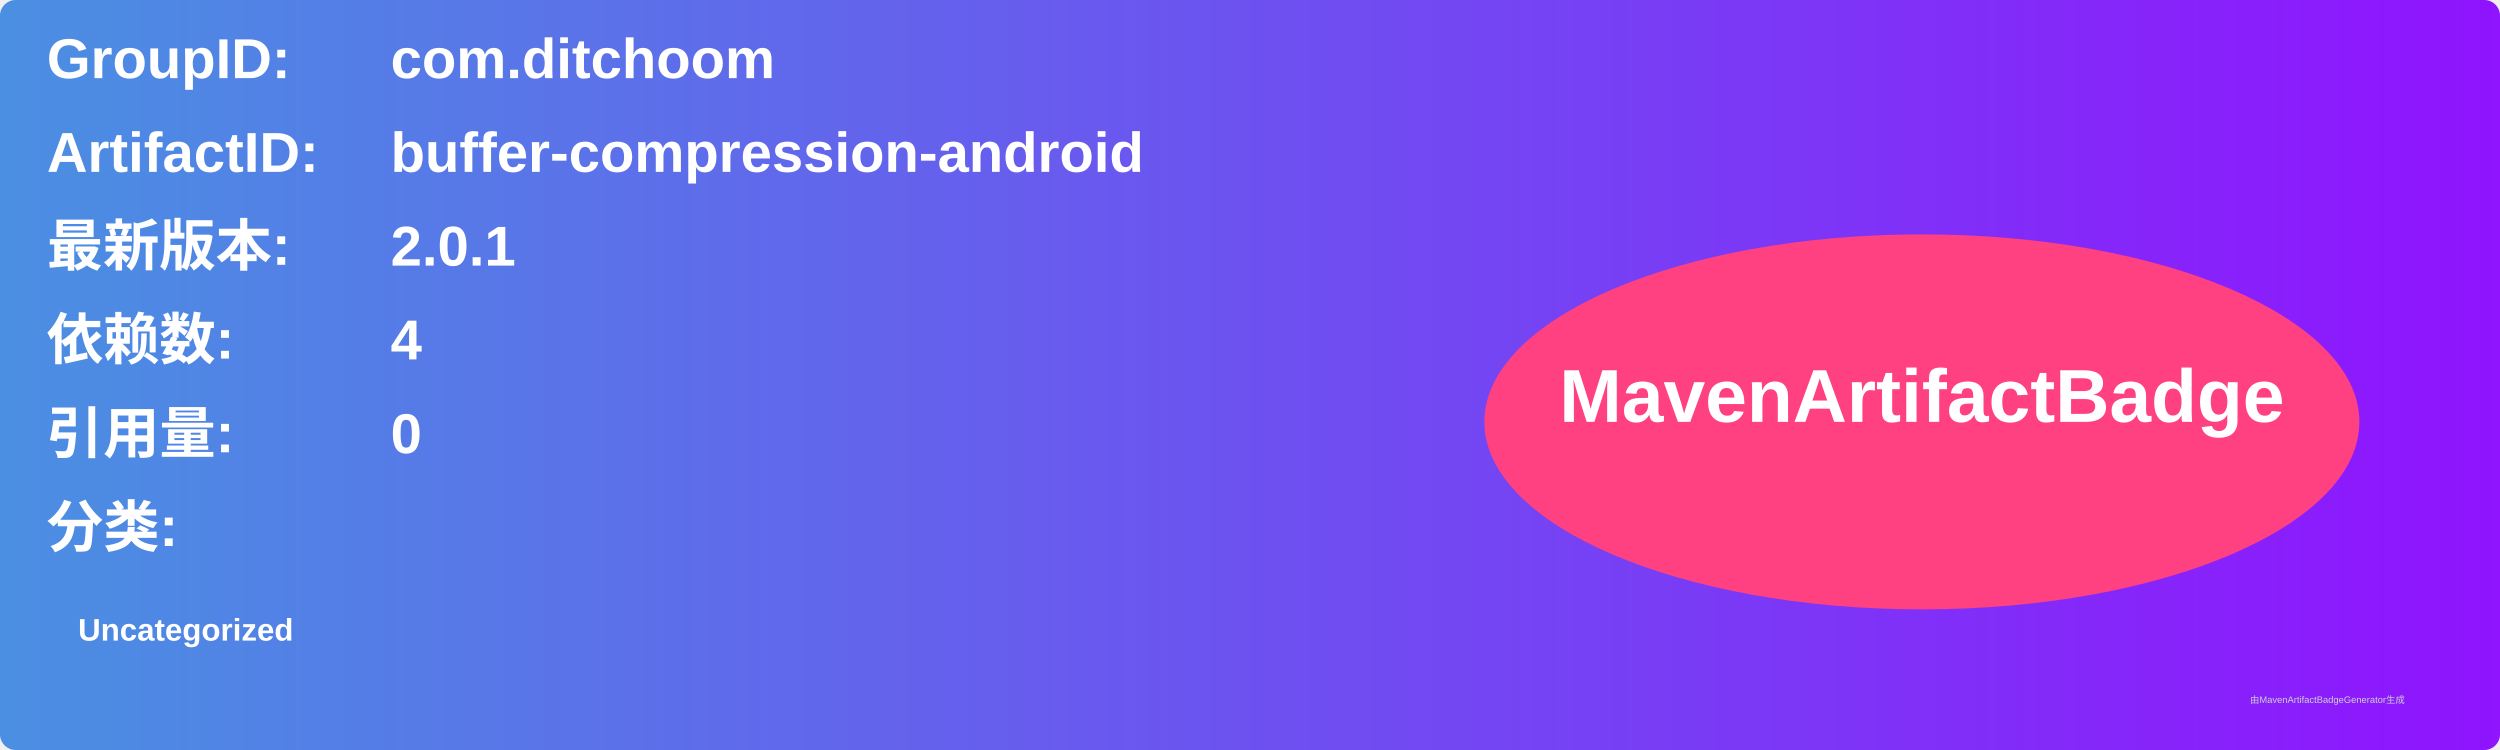
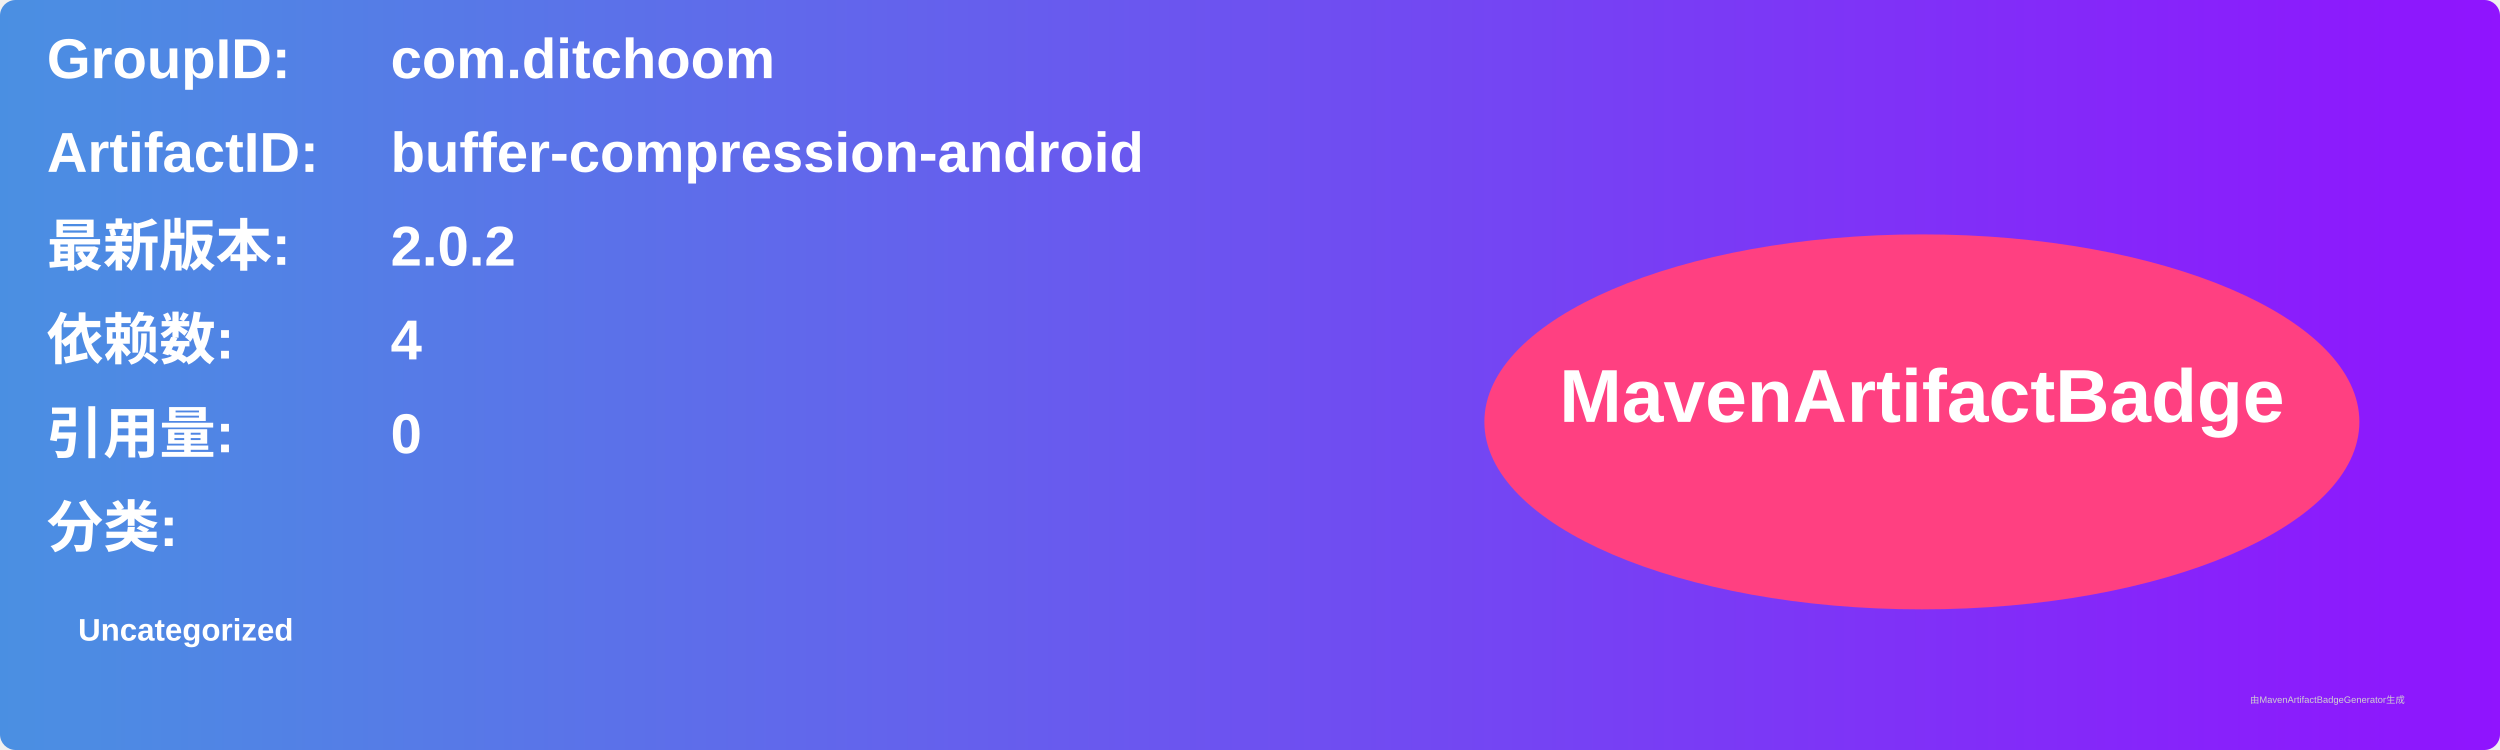
<svg xmlns="http://www.w3.org/2000/svg" width="800" height="240" viewBox="0 0 800 240">
  <linearGradient id="grad" x1="0%" y1="0%" x2="100%" y2="0%">
    <stop offset="0%" stop-color="#4a90e2" />
    <stop offset="100%" stop-color="#9013fe" />
  </linearGradient>
  <rect width="100%" height="100%" rx="5" ry="5" fill="url(#grad)" />
  <g transform="translate(15, 15)">
    <text x="0" y="10" font-family="Arial" font-size="18" fill="white" font-weight="bold" width="260">GroupID:</text>
    <text x="110" y="10" font-family="Arial" font-size="18" fill="white" font-weight="bold" width="460">com.ditchoom</text>
    <text x="0" y="40" font-family="Arial" font-size="18" fill="white" font-weight="bold" width="260">ArtifactID:</text>
    <text x="110" y="40" font-family="Arial" font-size="18" fill="white" font-weight="bold" width="460">buffer-compression-android</text>
    <text x="0" y="70" font-family="Arial" font-size="18" fill="white" font-weight="bold">最新版本:</text>
    <text x="110" y="70" font-family="Arial" font-size="18" fill="white" font-weight="bold">
-       <tspan font-weight="bold">2.0.1</tspan>
+       <tspan font-weight="bold">2.0.2</tspan>
    </text>
    <text x="0" y="100" font-family="Arial" font-size="18" fill="white" font-weight="bold">依赖数: </text>
    <text x="110" y="100" font-family="Arial" font-size="18" fill="white">
      <tspan font-weight="bold">4</tspan>
    </text>
    <text x="0" y="130" font-family="Arial" font-size="18" fill="white" font-weight="bold">引用量: </text>
    <text x="110" y="130" font-family="Arial" font-size="18" fill="white">
      <tspan font-weight="bold">0</tspan>
    </text>
    <text x="0" y="160" font-family="Arial" font-size="18" fill="white" font-weight="bold">分类:</text>
    <text x="10" y="190" font-family="Arial" font-size="10" fill="white">
      <tspan font-weight="bold">Uncategorized</tspan>
    </text>
    <ellipse cx="600" cy="120" rx="140" ry="60" fill="#ff4081" />
    <text x="600" y="120" text-anchor="middle" font-family="Arial" font-size="24" fill="white" font-weight="bold">MavenArtifactBadge</text>
  </g>
  <text x="720" y="225" font-family="Arial" font-size="3" fill="#d0d0d0">由MavenArtifactBadgeGenerator生成</text>
</svg>
